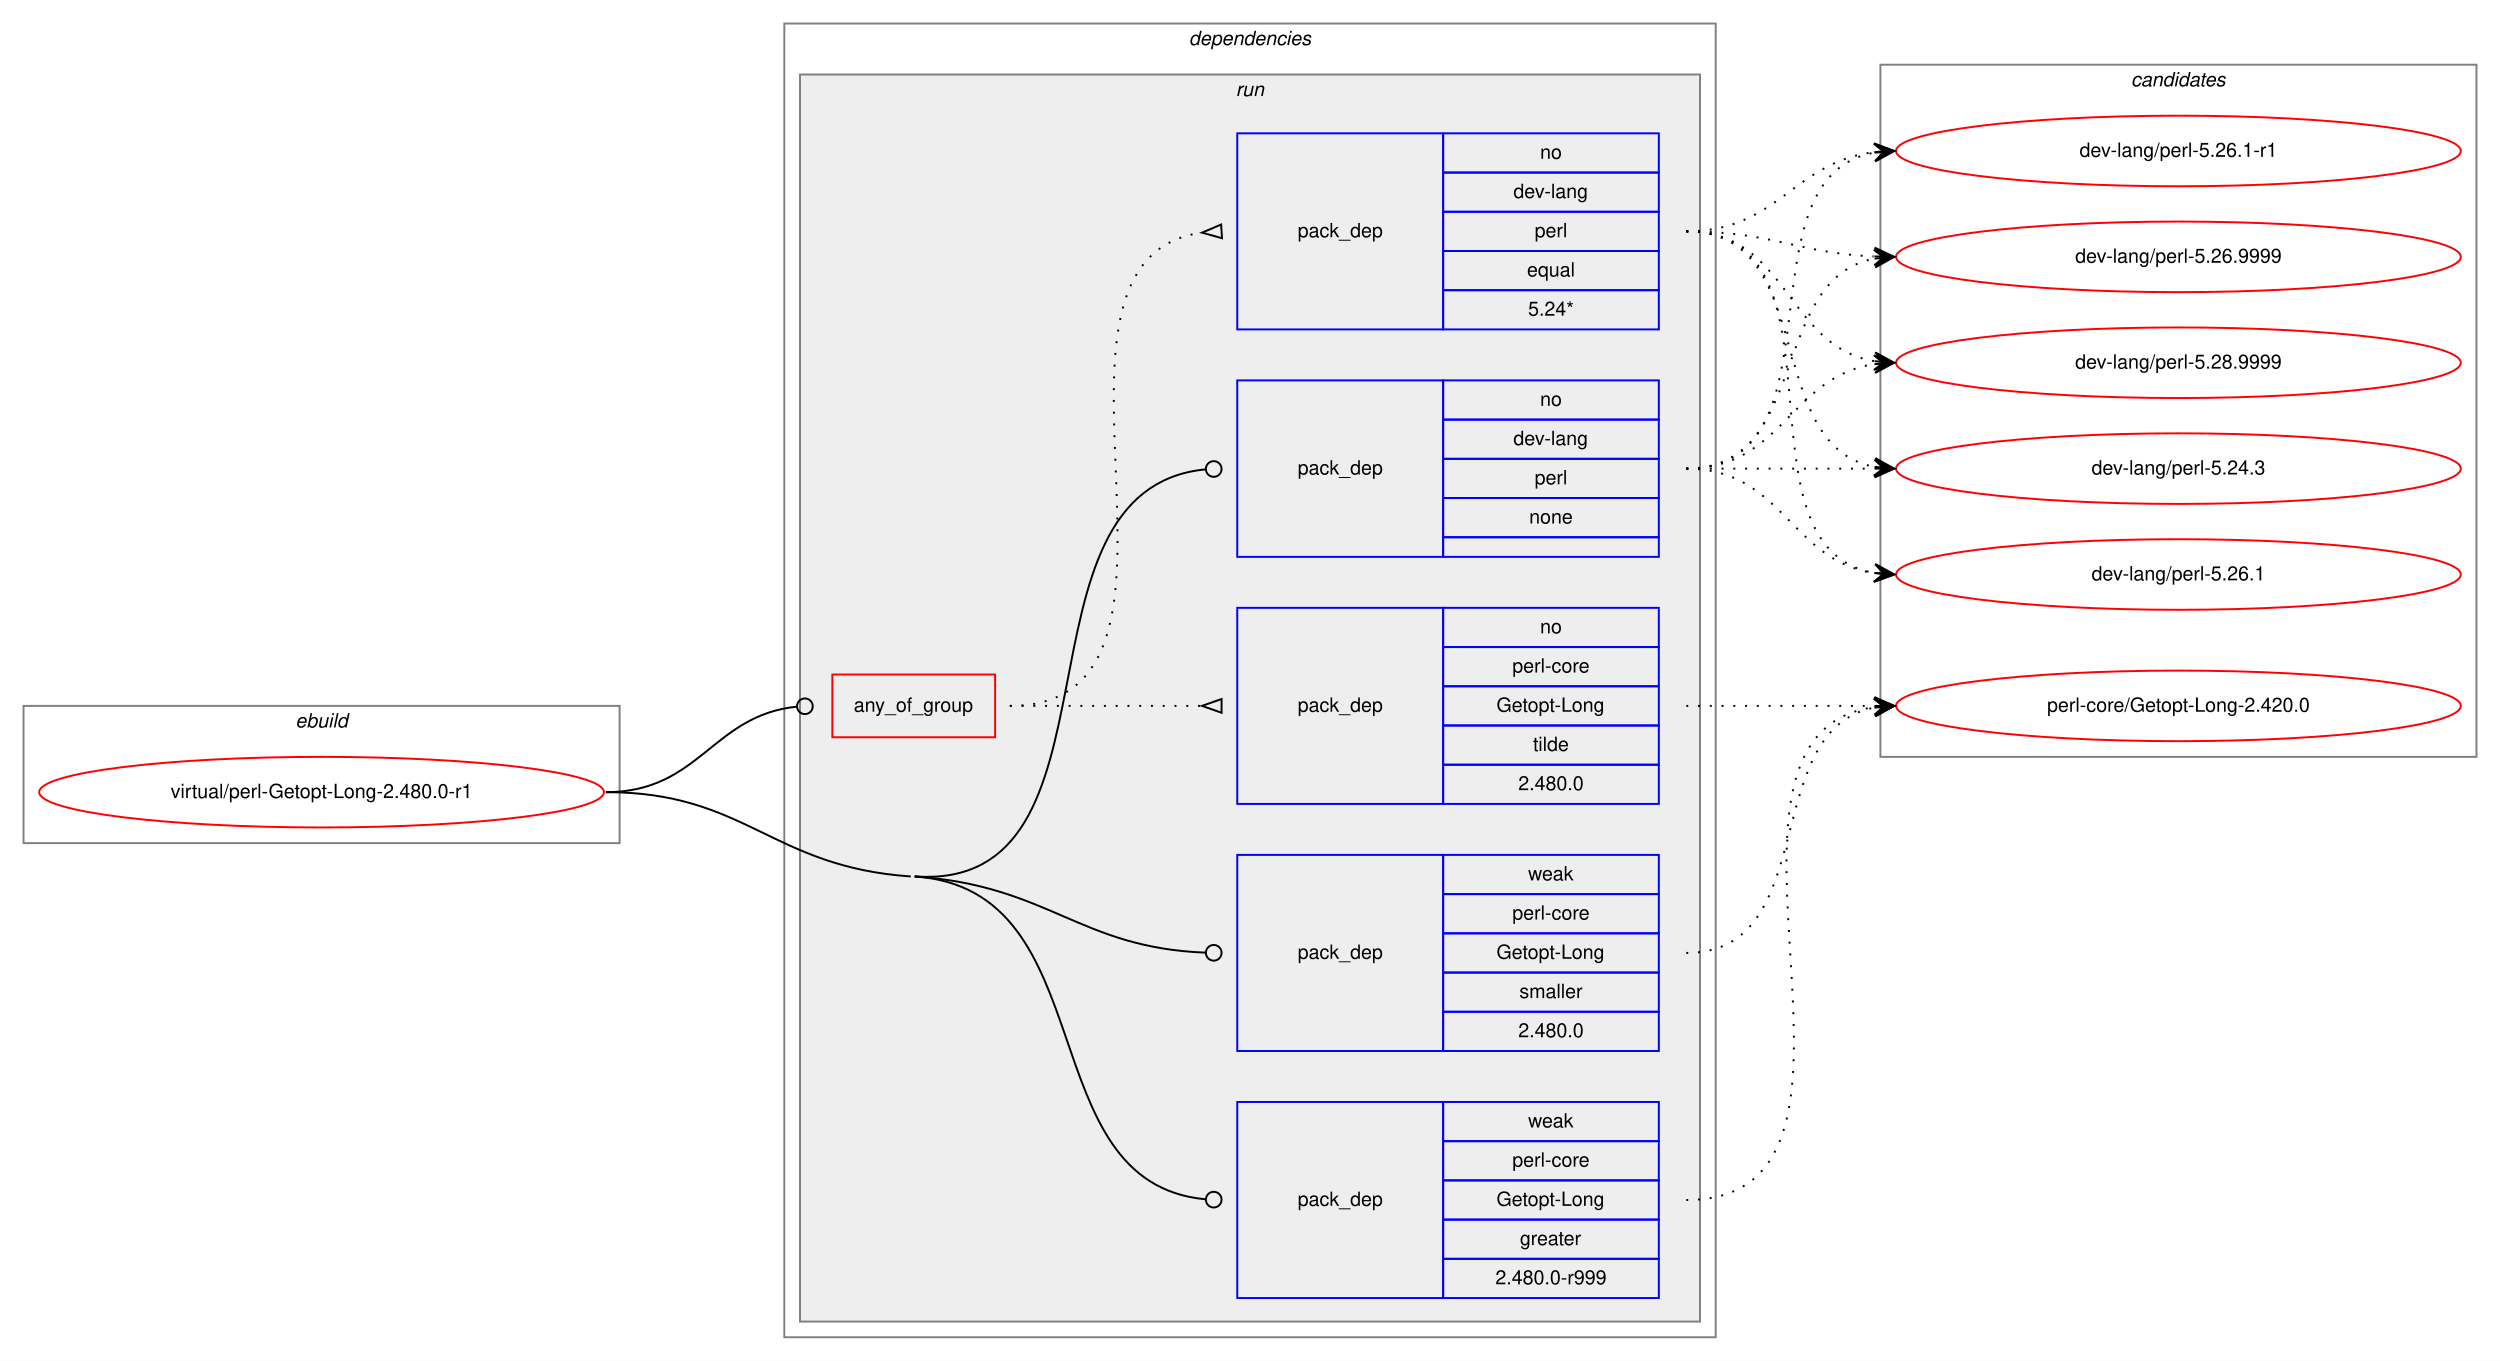
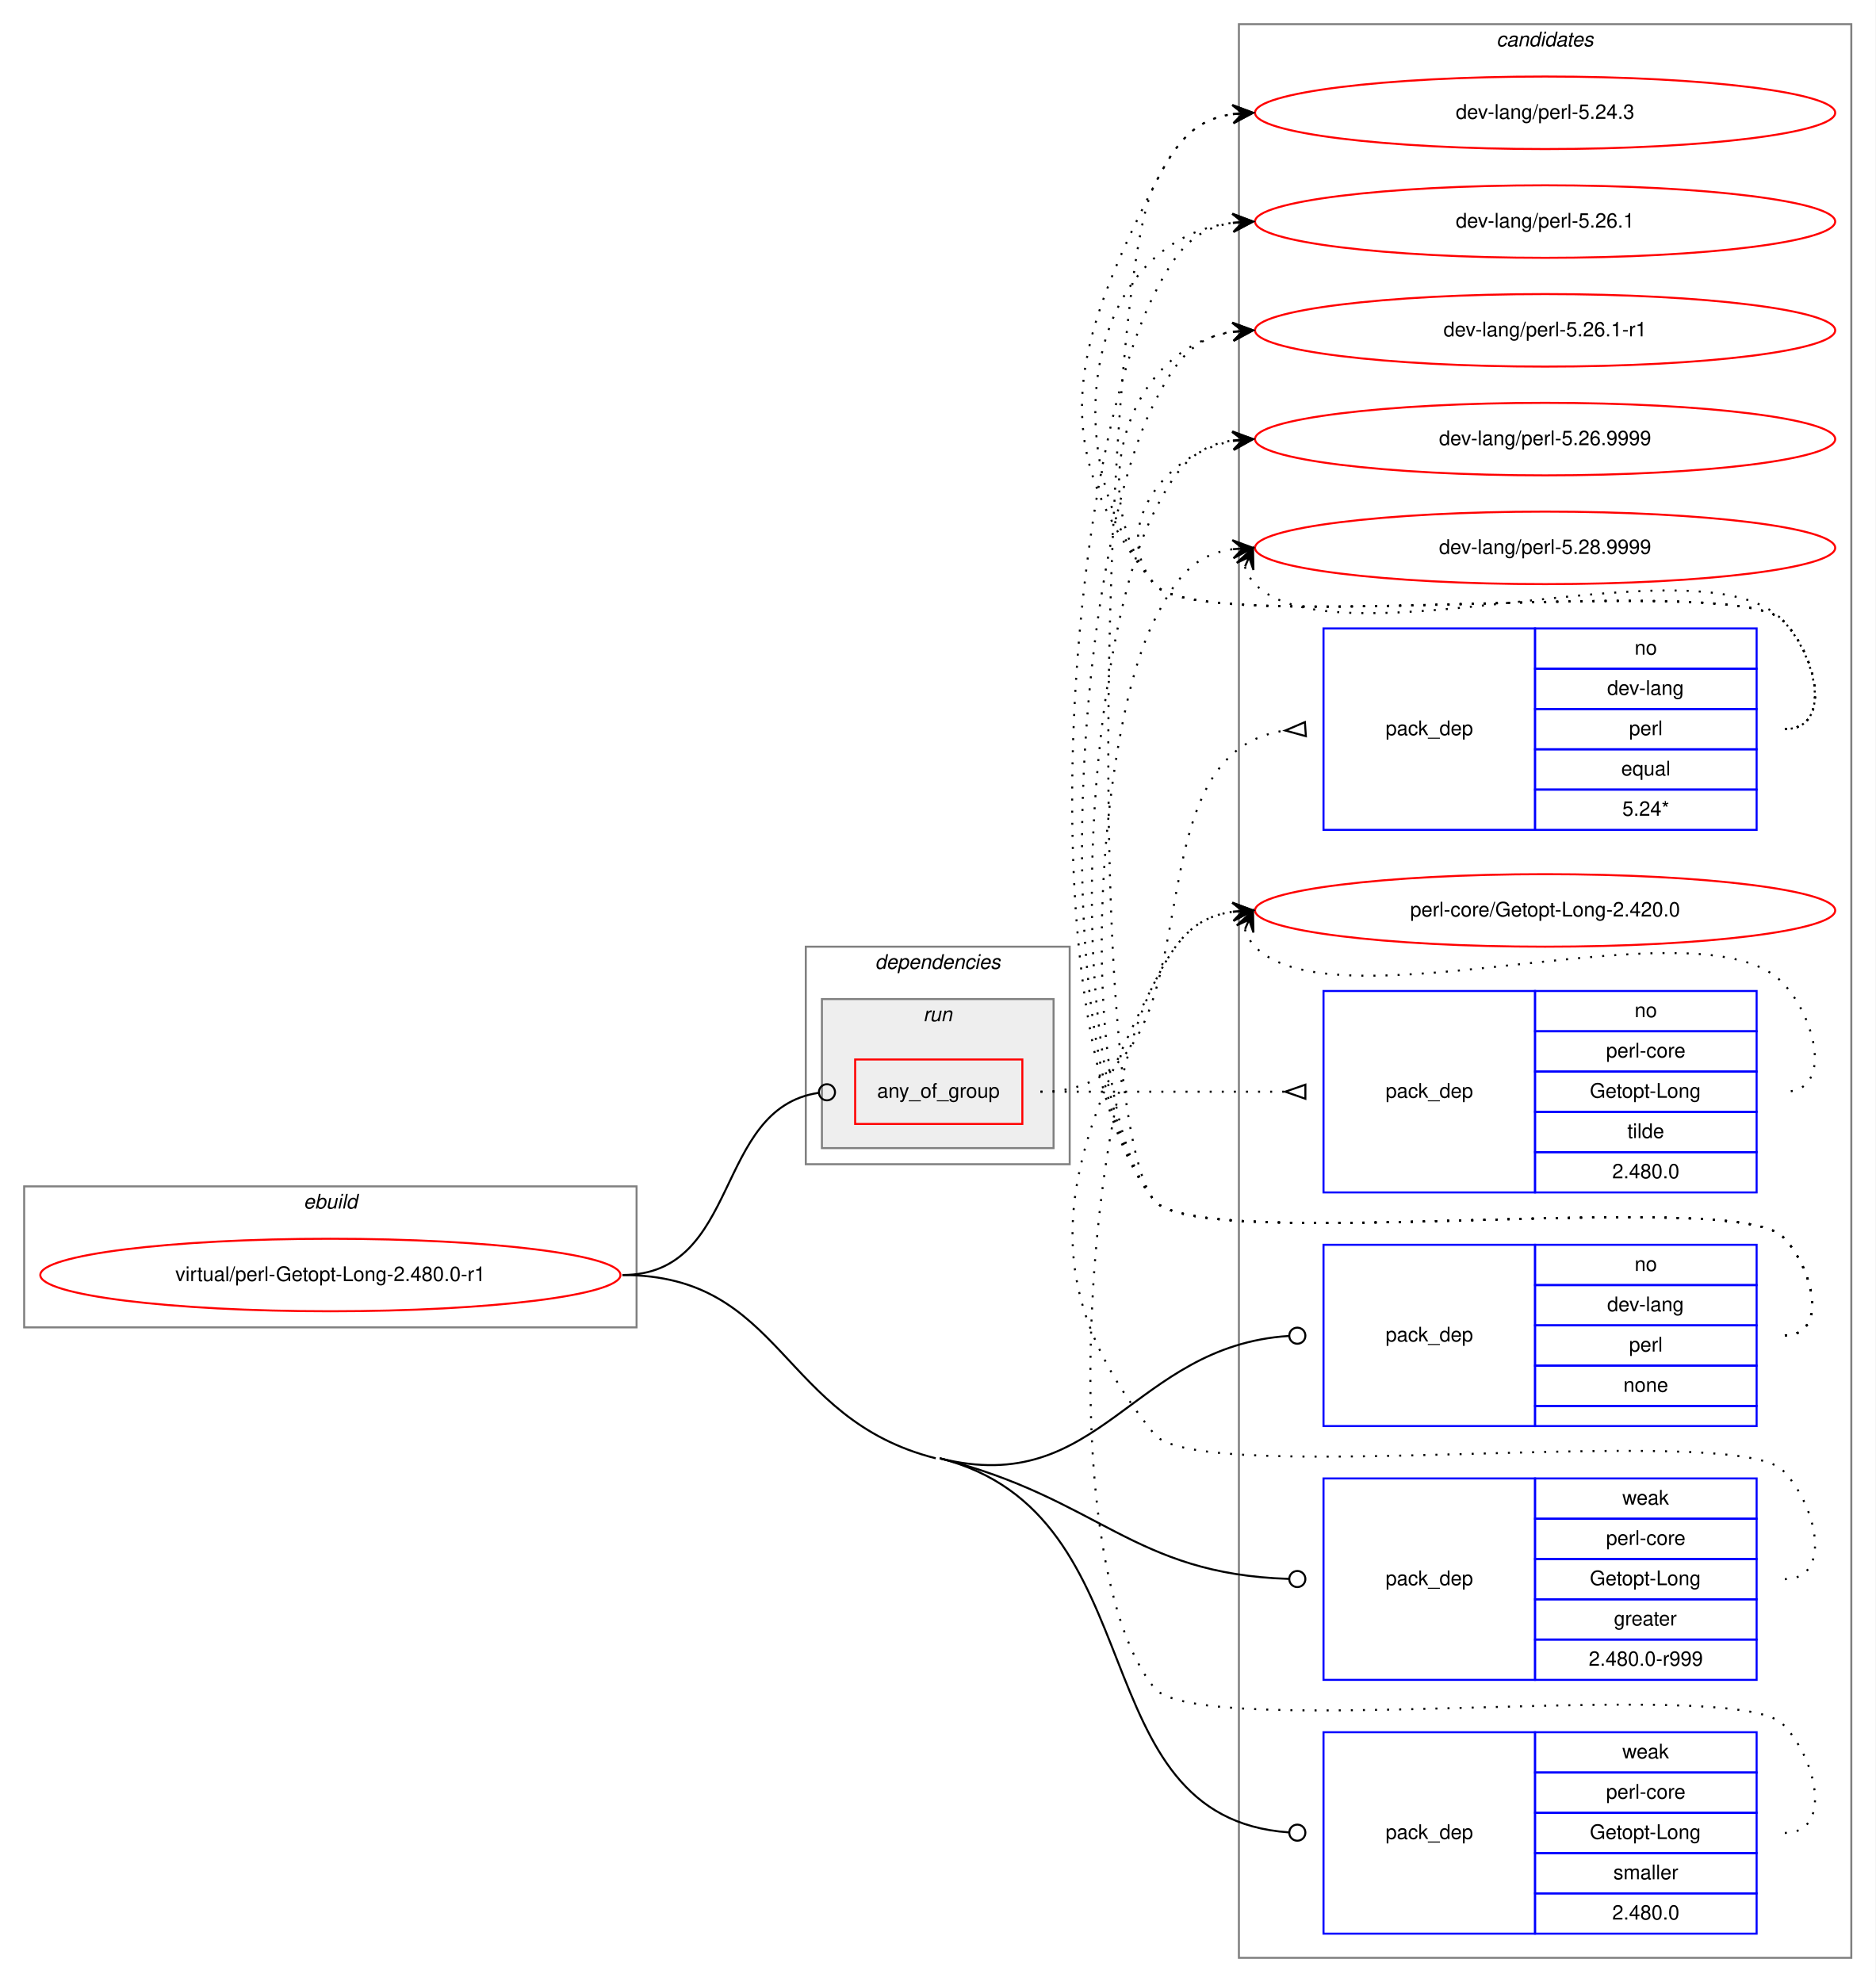
- <svg xmlns="http://www.w3.org/2000/svg" xmlns:xlink="http://www.w3.org/1999/xlink" width="1275pt" height="694pt" viewBox="0.00 0.00 1275.00 694.00">
-   <g id="graph0" class="graph" transform="scale(1 1) rotate(0) translate(4 690)">
-     <polygon fill="white" stroke="transparent" points="-4,4 -4,-690 1271,-690 1271,4 -4,4" />
+ <svg xmlns="http://www.w3.org/2000/svg" xmlns:xlink="http://www.w3.org/1999/xlink" width="931pt" height="984pt" viewBox="0.00 0.00 931.00 984.00">
+   <g id="graph0" class="graph" transform="scale(1 1) rotate(0) translate(4 980)">
+     <polygon fill="white" stroke="transparent" points="-4,4 -4,-980 927,-980 927,4 -4,4" />
+     <g id="clust12" class="cluster">
+       <polygon fill="none" stroke="gray" points="611,-8 611,-968 915,-968 915,-8 611,-8" />
+       <text text-anchor="start" x="738.82" y="-957" font-family="Helvetica,sans-Serif" font-style="italic" font-size="10.00">candidates</text>
+     </g>
    <g id="clust1" class="cluster">
-       <polygon fill="none" stroke="gray" points="8,-260 8,-330 312,-330 312,-260 8,-260" />
-       <text text-anchor="start" x="146.66" y="-319" font-family="Helvetica,sans-Serif" font-style="italic" font-size="10.00">ebuild</text>
+       <polygon fill="none" stroke="gray" points="8,-321 8,-391 312,-391 312,-321 8,-321" />
+       <text text-anchor="start" x="146.66" y="-380" font-family="Helvetica,sans-Serif" font-style="italic" font-size="10.00">ebuild</text>
    </g>
    <g id="clust2" class="cluster">
-       <polygon fill="none" stroke="gray" points="396,-8 396,-678 871,-678 871,-8 396,-8" />
-       <text text-anchor="start" x="602.36" y="-667" font-family="Helvetica,sans-Serif" font-style="italic" font-size="10.00">dependencies</text>
+       <polygon fill="none" stroke="gray" points="396,-402 396,-510 527,-510 527,-402 396,-402" />
+       <text text-anchor="start" x="430.36" y="-499" font-family="Helvetica,sans-Serif" font-style="italic" font-size="10.00">dependencies</text>
    </g>
    <g id="clust5" class="cluster">
-       <polygon fill="#eeeeee" stroke="gray" points="404,-16 404,-652 863,-652 863,-16 404,-16" />
-       <text text-anchor="start" x="626.27" y="-641" font-family="Helvetica,sans-Serif" font-style="italic" font-size="10.00">run</text>
-     </g>
-     <g id="clust12" class="cluster">
-       <polygon fill="none" stroke="gray" points="955,-304 955,-657 1259,-657 1259,-304 955,-304" />
-       <text text-anchor="start" x="1082.82" y="-646" font-family="Helvetica,sans-Serif" font-style="italic" font-size="10.00">candidates</text>
+       <polygon fill="#eeeeee" stroke="gray" points="404,-410 404,-484 519,-484 519,-410 404,-410" />
+       <text text-anchor="start" x="454.27" y="-473" font-family="Helvetica,sans-Serif" font-style="italic" font-size="10.00">run</text>
    </g>
    <g id="node1" class="node">
      <g id="a_node1">
        <a xlink:href="../virtual/perl-Getopt-Long-2.480.0-r1.svg" xlink:title="virtual/perl-Getopt-Long-2.480.0-r1">
-           <ellipse fill="none" stroke="red" cx="160" cy="-286" rx="144" ry="18" />
-           <text text-anchor="middle" x="160" y="-283" font-family="Helvetica,sans-Serif" font-size="10.00">virtual/perl-Getopt-Long-2.480.0-r1</text>
+           <ellipse fill="none" stroke="red" cx="160" cy="-347" rx="144" ry="18" />
+           <text text-anchor="middle" x="160" y="-344" font-family="Helvetica,sans-Serif" font-size="10.00">virtual/perl-Getopt-Long-2.480.0-r1</text>
        </a>
      </g>
    </g>
    <g id="node2" class="node">
-       <polygon fill="none" stroke="red" points="420.5,-314 420.5,-346 503.5,-346 503.5,-314 420.5,-314" />
-       <text text-anchor="start" x="431.42" y="-327" font-family="Helvetica,sans-Serif" font-size="10.00">any_of_group</text>
+       <polygon fill="none" stroke="red" points="420.5,-422 420.5,-454 503.5,-454 503.5,-422 420.5,-422" />
+       <text text-anchor="start" x="431.42" y="-435" font-family="Helvetica,sans-Serif" font-size="10.00">any_of_group</text>
    </g>
    <g id="edge3" class="edge">
-       <path fill="none" stroke="black" d="M305,-286C352.93,-286 359.11,-325.16 402.3,-329.59" />
-       <ellipse fill="none" stroke="black" cx="406.5" cy="-329.8" rx="4" ry="4" />
+       <path fill="none" stroke="black" d="M305,-347C364.02,-347 350.12,-429.67 402.3,-437.42" />
+       <ellipse fill="none" stroke="black" cx="406.51" cy="-437.72" rx="4" ry="4" />
    </g>
    <g id="node5" class="node">
-       <polygon fill="none" stroke="blue" points="627,-406 627,-496 732,-496 732,-406 627,-406" />
-       <text text-anchor="start" x="657.82" y="-448" font-family="Helvetica,sans-Serif" font-size="10.00">pack_dep</text>
-       <polygon fill="none" stroke="blue" points="732,-476 732,-496 842,-496 842,-476 732,-476" />
-       <text text-anchor="start" x="781.44" y="-483" font-family="Helvetica,sans-Serif" font-size="10.00">no</text>
-       <polygon fill="none" stroke="blue" points="732,-456 732,-476 842,-476 842,-456 732,-456" />
-       <text text-anchor="start" x="767.82" y="-463" font-family="Helvetica,sans-Serif" font-size="10.00">dev-lang</text>
-       <polygon fill="none" stroke="blue" points="732,-436 732,-456 842,-456 842,-436 732,-436" />
-       <text text-anchor="start" x="778.66" y="-443" font-family="Helvetica,sans-Serif" font-size="10.00">perl</text>
-       <polygon fill="none" stroke="blue" points="732,-416 732,-436 842,-436 842,-416 732,-416" />
-       <text text-anchor="start" x="775.88" y="-423" font-family="Helvetica,sans-Serif" font-size="10.00">none</text>
-       <polygon fill="none" stroke="blue" points="732,-406 732,-416 842,-416 842,-406 732,-406" />
+       <polygon fill="none" stroke="blue" points="653,-272 653,-362 758,-362 758,-272 653,-272" />
+       <text text-anchor="start" x="683.82" y="-314" font-family="Helvetica,sans-Serif" font-size="10.00">pack_dep</text>
+       <polygon fill="none" stroke="blue" points="758,-342 758,-362 868,-362 868,-342 758,-342" />
+       <text text-anchor="start" x="807.44" y="-349" font-family="Helvetica,sans-Serif" font-size="10.00">no</text>
+       <polygon fill="none" stroke="blue" points="758,-322 758,-342 868,-342 868,-322 758,-322" />
+       <text text-anchor="start" x="793.82" y="-329" font-family="Helvetica,sans-Serif" font-size="10.00">dev-lang</text>
+       <polygon fill="none" stroke="blue" points="758,-302 758,-322 868,-322 868,-302 758,-302" />
+       <text text-anchor="start" x="804.66" y="-309" font-family="Helvetica,sans-Serif" font-size="10.00">perl</text>
+       <polygon fill="none" stroke="blue" points="758,-282 758,-302 868,-302 868,-282 758,-282" />
+       <text text-anchor="start" x="801.88" y="-289" font-family="Helvetica,sans-Serif" font-size="10.00">none</text>
+       <polygon fill="none" stroke="blue" points="758,-272 758,-282 868,-282 868,-272 758,-272" />
    </g>
    <g id="edge4" class="edge">
-       <path fill="none" stroke="black" d="M462.5,-243C575.1,-235.28 506.84,-440.59 610.86,-450.62" />
-       <ellipse fill="none" stroke="black" cx="615" cy="-450.81" rx="4" ry="4" />
+       <path fill="none" stroke="black" d="M462.5,-256C542.27,-235.85 557.9,-311.68 635.75,-316.74" />
+       <ellipse fill="none" stroke="black" cx="640" cy="-316.87" rx="4" ry="4" />
    </g>
    <g id="node6" class="node">
-       <polygon fill="none" stroke="blue" points="627,-28 627,-128 732,-128 732,-28 627,-28" />
-       <text text-anchor="start" x="657.82" y="-75" font-family="Helvetica,sans-Serif" font-size="10.00">pack_dep</text>
-       <polygon fill="none" stroke="blue" points="732,-108 732,-128 842,-128 842,-108 732,-108" />
-       <text text-anchor="start" x="775.33" y="-115" font-family="Helvetica,sans-Serif" font-size="10.00">weak</text>
-       <polygon fill="none" stroke="blue" points="732,-88 732,-108 842,-108 842,-88 732,-88" />
-       <text text-anchor="start" x="767.27" y="-95" font-family="Helvetica,sans-Serif" font-size="10.00">perl-core</text>
-       <polygon fill="none" stroke="blue" points="732,-68 732,-88 842,-88 842,-68 732,-68" />
-       <text text-anchor="start" x="759.2" y="-75" font-family="Helvetica,sans-Serif" font-size="10.00">Getopt-Long</text>
-       <polygon fill="none" stroke="blue" points="732,-48 732,-68 842,-68 842,-48 732,-48" />
-       <text text-anchor="start" x="771.16" y="-55" font-family="Helvetica,sans-Serif" font-size="10.00">greater</text>
-       <polygon fill="none" stroke="blue" points="732,-28 732,-48 842,-48 842,-28 732,-28" />
-       <text text-anchor="start" x="758.65" y="-35" font-family="Helvetica,sans-Serif" font-size="10.00">2.480.0-r999</text>
+       <polygon fill="none" stroke="blue" points="653,-146 653,-246 758,-246 758,-146 653,-146" />
+       <text text-anchor="start" x="683.82" y="-193" font-family="Helvetica,sans-Serif" font-size="10.00">pack_dep</text>
+       <polygon fill="none" stroke="blue" points="758,-226 758,-246 868,-246 868,-226 758,-226" />
+       <text text-anchor="start" x="801.33" y="-233" font-family="Helvetica,sans-Serif" font-size="10.00">weak</text>
+       <polygon fill="none" stroke="blue" points="758,-206 758,-226 868,-226 868,-206 758,-206" />
+       <text text-anchor="start" x="793.27" y="-213" font-family="Helvetica,sans-Serif" font-size="10.00">perl-core</text>
+       <polygon fill="none" stroke="blue" points="758,-186 758,-206 868,-206 868,-186 758,-186" />
+       <text text-anchor="start" x="785.2" y="-193" font-family="Helvetica,sans-Serif" font-size="10.00">Getopt-Long</text>
+       <polygon fill="none" stroke="blue" points="758,-166 758,-186 868,-186 868,-166 758,-166" />
+       <text text-anchor="start" x="797.16" y="-173" font-family="Helvetica,sans-Serif" font-size="10.00">greater</text>
+       <polygon fill="none" stroke="blue" points="758,-146 758,-166 868,-166 868,-146 758,-146" />
+       <text text-anchor="start" x="784.65" y="-153" font-family="Helvetica,sans-Serif" font-size="10.00">2.480.0-r999</text>
    </g>
    <g id="edge5" class="edge">
-       <path fill="none" stroke="black" d="M462.5,-243C560.48,-236.29 520.38,-86.83 610.76,-78.37" />
-       <ellipse fill="none" stroke="black" cx="615" cy="-78.18" rx="4" ry="4" />
-       <path fill="none" stroke="black" d="M305,-286C376.7,-286 388.96,-247.9 460.5,-243" />
+       <path fill="none" stroke="black" d="M462.5,-256C542.14,-235.88 558.02,-198.58 635.77,-196.13" />
+       <ellipse fill="none" stroke="black" cx="640" cy="-196.06" rx="4" ry="4" />
    </g>
    <g id="node7" class="node">
-       <polygon fill="none" stroke="blue" points="627,-154 627,-254 732,-254 732,-154 627,-154" />
-       <text text-anchor="start" x="657.82" y="-201" font-family="Helvetica,sans-Serif" font-size="10.00">pack_dep</text>
-       <polygon fill="none" stroke="blue" points="732,-234 732,-254 842,-254 842,-234 732,-234" />
-       <text text-anchor="start" x="775.33" y="-241" font-family="Helvetica,sans-Serif" font-size="10.00">weak</text>
-       <polygon fill="none" stroke="blue" points="732,-214 732,-234 842,-234 842,-214 732,-214" />
-       <text text-anchor="start" x="767.27" y="-221" font-family="Helvetica,sans-Serif" font-size="10.00">perl-core</text>
-       <polygon fill="none" stroke="blue" points="732,-194 732,-214 842,-214 842,-194 732,-194" />
-       <text text-anchor="start" x="759.2" y="-201" font-family="Helvetica,sans-Serif" font-size="10.00">Getopt-Long</text>
-       <polygon fill="none" stroke="blue" points="732,-174 732,-194 842,-194 842,-174 732,-174" />
-       <text text-anchor="start" x="770.89" y="-181" font-family="Helvetica,sans-Serif" font-size="10.00">smaller</text>
-       <polygon fill="none" stroke="blue" points="732,-154 732,-174 842,-174 842,-154 732,-154" />
-       <text text-anchor="start" x="770.32" y="-161" font-family="Helvetica,sans-Serif" font-size="10.00">2.480.0</text>
+       <polygon fill="none" stroke="blue" points="653,-20 653,-120 758,-120 758,-20 653,-20" />
+       <text text-anchor="start" x="683.82" y="-67" font-family="Helvetica,sans-Serif" font-size="10.00">pack_dep</text>
+       <polygon fill="none" stroke="blue" points="758,-100 758,-120 868,-120 868,-100 758,-100" />
+       <text text-anchor="start" x="801.33" y="-107" font-family="Helvetica,sans-Serif" font-size="10.00">weak</text>
+       <polygon fill="none" stroke="blue" points="758,-80 758,-100 868,-100 868,-80 758,-80" />
+       <text text-anchor="start" x="793.27" y="-87" font-family="Helvetica,sans-Serif" font-size="10.00">perl-core</text>
+       <polygon fill="none" stroke="blue" points="758,-60 758,-80 868,-80 868,-60 758,-60" />
+       <text text-anchor="start" x="785.2" y="-67" font-family="Helvetica,sans-Serif" font-size="10.00">Getopt-Long</text>
+       <polygon fill="none" stroke="blue" points="758,-40 758,-60 868,-60 868,-40 758,-40" />
+       <text text-anchor="start" x="796.89" y="-47" font-family="Helvetica,sans-Serif" font-size="10.00">smaller</text>
+       <polygon fill="none" stroke="blue" points="758,-20 758,-40 868,-40 868,-20 758,-20" />
+       <text text-anchor="start" x="796.32" y="-27" font-family="Helvetica,sans-Serif" font-size="10.00">2.480.0</text>
    </g>
    <g id="edge6" class="edge">
-       <path fill="none" stroke="black" d="M462.5,-243C531.22,-238.29 546.19,-206.62 610.86,-204.15" />
-       <ellipse fill="none" stroke="black" cx="615" cy="-204.07" rx="4" ry="4" />
+       <path fill="none" stroke="black" d="M462.5,-256C571.75,-228.4 530.65,-77.62 635.82,-70.28" />
+       <ellipse fill="none" stroke="black" cx="640" cy="-70.14" rx="4" ry="4" />
+       <path fill="none" stroke="black" d="M305,-347C385.08,-347 382.86,-275.61 460.5,-256" />
    </g>
    <g id="node3" class="node">
-       <polygon fill="none" stroke="blue" points="627,-522 627,-622 732,-622 732,-522 627,-522" />
-       <text text-anchor="start" x="657.82" y="-569" font-family="Helvetica,sans-Serif" font-size="10.00">pack_dep</text>
-       <polygon fill="none" stroke="blue" points="732,-602 732,-622 842,-622 842,-602 732,-602" />
-       <text text-anchor="start" x="781.44" y="-609" font-family="Helvetica,sans-Serif" font-size="10.00">no</text>
-       <polygon fill="none" stroke="blue" points="732,-582 732,-602 842,-602 842,-582 732,-582" />
-       <text text-anchor="start" x="767.82" y="-589" font-family="Helvetica,sans-Serif" font-size="10.00">dev-lang</text>
-       <polygon fill="none" stroke="blue" points="732,-562 732,-582 842,-582 842,-562 732,-562" />
-       <text text-anchor="start" x="778.66" y="-569" font-family="Helvetica,sans-Serif" font-size="10.00">perl</text>
-       <polygon fill="none" stroke="blue" points="732,-542 732,-562 842,-562 842,-542 732,-542" />
-       <text text-anchor="start" x="774.77" y="-549" font-family="Helvetica,sans-Serif" font-size="10.00">equal</text>
-       <polygon fill="none" stroke="blue" points="732,-522 732,-542 842,-542 842,-522 732,-522" />
-       <text text-anchor="start" x="775.32" y="-529" font-family="Helvetica,sans-Serif" font-size="10.00">5.24*</text>
+       <polygon fill="none" stroke="blue" points="653,-568 653,-668 758,-668 758,-568 653,-568" />
+       <text text-anchor="start" x="683.82" y="-615" font-family="Helvetica,sans-Serif" font-size="10.00">pack_dep</text>
+       <polygon fill="none" stroke="blue" points="758,-648 758,-668 868,-668 868,-648 758,-648" />
+       <text text-anchor="start" x="807.44" y="-655" font-family="Helvetica,sans-Serif" font-size="10.00">no</text>
+       <polygon fill="none" stroke="blue" points="758,-628 758,-648 868,-648 868,-628 758,-628" />
+       <text text-anchor="start" x="793.82" y="-635" font-family="Helvetica,sans-Serif" font-size="10.00">dev-lang</text>
+       <polygon fill="none" stroke="blue" points="758,-608 758,-628 868,-628 868,-608 758,-608" />
+       <text text-anchor="start" x="804.66" y="-615" font-family="Helvetica,sans-Serif" font-size="10.00">perl</text>
+       <polygon fill="none" stroke="blue" points="758,-588 758,-608 868,-608 868,-588 758,-588" />
+       <text text-anchor="start" x="800.77" y="-595" font-family="Helvetica,sans-Serif" font-size="10.00">equal</text>
+       <polygon fill="none" stroke="blue" points="758,-568 758,-588 868,-588 868,-568 758,-568" />
+       <text text-anchor="start" x="801.32" y="-575" font-family="Helvetica,sans-Serif" font-size="10.00">5.24*</text>
    </g>
    <g id="edge1" class="edge">
-       <path fill="none" stroke="black" stroke-dasharray="1,5" d="M511,-330C625.21,-330 508.72,-557.57 608.96,-571.35" />
-       <polygon fill="none" stroke="black" points="618.77,-575.49 609.02,-571.35 619.23,-568.51 618.77,-575.49" />
+       <path fill="none" stroke="black" stroke-dasharray="1,5" d="M512.5,-438C607.99,-438 549.53,-605.23 633.89,-617.31" />
+       <polygon fill="none" stroke="black" points="643.76,-621.49 634.02,-617.32 644.24,-614.51 643.76,-621.49" />
    </g>
    <g id="node4" class="node">
-       <polygon fill="none" stroke="blue" points="627,-280 627,-380 732,-380 732,-280 627,-280" />
-       <text text-anchor="start" x="657.82" y="-327" font-family="Helvetica,sans-Serif" font-size="10.00">pack_dep</text>
-       <polygon fill="none" stroke="blue" points="732,-360 732,-380 842,-380 842,-360 732,-360" />
-       <text text-anchor="start" x="781.44" y="-367" font-family="Helvetica,sans-Serif" font-size="10.00">no</text>
-       <polygon fill="none" stroke="blue" points="732,-340 732,-360 842,-360 842,-340 732,-340" />
-       <text text-anchor="start" x="767.27" y="-347" font-family="Helvetica,sans-Serif" font-size="10.00">perl-core</text>
-       <polygon fill="none" stroke="blue" points="732,-320 732,-340 842,-340 842,-320 732,-320" />
-       <text text-anchor="start" x="759.2" y="-327" font-family="Helvetica,sans-Serif" font-size="10.00">Getopt-Long</text>
-       <polygon fill="none" stroke="blue" points="732,-300 732,-320 842,-320 842,-300 732,-300" />
-       <text text-anchor="start" x="777.83" y="-307" font-family="Helvetica,sans-Serif" font-size="10.00">tilde</text>
-       <polygon fill="none" stroke="blue" points="732,-280 732,-300 842,-300 842,-280 732,-280" />
-       <text text-anchor="start" x="770.32" y="-287" font-family="Helvetica,sans-Serif" font-size="10.00">2.480.0</text>
+       <polygon fill="none" stroke="blue" points="653,-388 653,-488 758,-488 758,-388 653,-388" />
+       <text text-anchor="start" x="683.82" y="-435" font-family="Helvetica,sans-Serif" font-size="10.00">pack_dep</text>
+       <polygon fill="none" stroke="blue" points="758,-468 758,-488 868,-488 868,-468 758,-468" />
+       <text text-anchor="start" x="807.44" y="-475" font-family="Helvetica,sans-Serif" font-size="10.00">no</text>
+       <polygon fill="none" stroke="blue" points="758,-448 758,-468 868,-468 868,-448 758,-448" />
+       <text text-anchor="start" x="793.27" y="-455" font-family="Helvetica,sans-Serif" font-size="10.00">perl-core</text>
+       <polygon fill="none" stroke="blue" points="758,-428 758,-448 868,-448 868,-428 758,-428" />
+       <text text-anchor="start" x="785.2" y="-435" font-family="Helvetica,sans-Serif" font-size="10.00">Getopt-Long</text>
+       <polygon fill="none" stroke="blue" points="758,-408 758,-428 868,-428 868,-408 758,-408" />
+       <text text-anchor="start" x="803.83" y="-415" font-family="Helvetica,sans-Serif" font-size="10.00">tilde</text>
+       <polygon fill="none" stroke="blue" points="758,-388 758,-408 868,-408 868,-388 758,-388" />
+       <text text-anchor="start" x="796.32" y="-395" font-family="Helvetica,sans-Serif" font-size="10.00">2.480.0</text>
    </g>
    <g id="edge2" class="edge">
-       <path fill="none" stroke="black" stroke-dasharray="1,5" d="M511,-330C555.44,-330 569.02,-330 608.88,-330" />
-       <polygon fill="none" stroke="black" points="619,-333.5 609,-330 619,-326.5 619,-333.5" />
+       <path fill="none" stroke="black" stroke-dasharray="1,5" d="M512.5,-438C567.41,-438 583.63,-438 633.85,-438" />
+       <polygon fill="none" stroke="black" points="644,-441.5 634,-438 644,-434.5 644,-441.5" />
    </g>
    <g id="node8" class="node">
      <g id="a_node8">
        <a xlink:href="../dev-lang/perl-5.24.3.svg" xlink:title="dev-lang/perl-5.24.3">
-           <ellipse fill="none" stroke="red" cx="1107" cy="-451" rx="144" ry="18" />
-           <text text-anchor="middle" x="1107" y="-448" font-family="Helvetica,sans-Serif" font-size="10.00">dev-lang/perl-5.24.3</text>
+           <ellipse fill="none" stroke="red" cx="763" cy="-924" rx="144" ry="18" />
+           <text text-anchor="middle" x="763" y="-921" font-family="Helvetica,sans-Serif" font-size="10.00">dev-lang/perl-5.24.3</text>
        </a>
      </g>
    </g>
    <g id="edge7" class="edge">
-       <path fill="none" stroke="black" stroke-dasharray="1,5" d="M856,-572C923.86,-572 893.98,-462.98 951.92,-451.9" />
-       <polygon fill="black" stroke="black" points="962,-451 952.44,-456.38 957.02,-451.45 952.04,-451.89 952.04,-451.89 952.04,-451.89 957.02,-451.45 951.64,-447.41 962,-451 962,-451" />
+       <path fill="none" stroke="black" stroke-dasharray="1,5" d="M882,-618C906,-618 897.85,-654.9 881,-672 856.63,-696.73 590.83,-663 569,-690 513.68,-758.43 529.26,-809.49 569,-888 579.54,-908.81 588.26,-920.52 607.83,-923.33" />
+       <polygon fill="black" stroke="black" points="618,-924 607.73,-927.84 613.01,-923.67 608.02,-923.34 608.02,-923.34 608.02,-923.34 613.01,-923.67 608.32,-918.85 618,-924 618,-924" />
    </g>
    <g id="node9" class="node">
      <g id="a_node9">
        <a xlink:href="../dev-lang/perl-5.26.1.svg" xlink:title="dev-lang/perl-5.26.1">
-           <ellipse fill="none" stroke="red" cx="1107" cy="-397" rx="144" ry="18" />
-           <text text-anchor="middle" x="1107" y="-394" font-family="Helvetica,sans-Serif" font-size="10.00">dev-lang/perl-5.26.1</text>
+           <ellipse fill="none" stroke="red" cx="763" cy="-870" rx="144" ry="18" />
+           <text text-anchor="middle" x="763" y="-867" font-family="Helvetica,sans-Serif" font-size="10.00">dev-lang/perl-5.26.1</text>
        </a>
      </g>
    </g>
    <g id="edge8" class="edge">
-       <path fill="none" stroke="black" stroke-dasharray="1,5" d="M856,-572C943.2,-572 877.01,-411.06 951.63,-397.86" />
-       <polygon fill="black" stroke="black" points="962,-397 952.41,-402.31 957.02,-397.41 952.03,-397.83 952.03,-397.83 952.03,-397.83 957.02,-397.41 951.66,-393.34 962,-397 962,-397" />
+       <path fill="none" stroke="black" stroke-dasharray="1,5" d="M882,-618C906,-618 897.85,-654.9 881,-672 856.63,-696.73 590.83,-663 569,-690 519.12,-751.71 533.65,-860.17 607.67,-869.37" />
+       <polygon fill="black" stroke="black" points="618,-870 607.75,-873.89 613.01,-869.7 608.02,-869.39 608.02,-869.39 608.02,-869.39 613.01,-869.7 608.29,-864.9 618,-870 618,-870" />
    </g>
    <g id="node10" class="node">
      <g id="a_node10">
        <a xlink:href="../dev-lang/perl-5.26.1-r1.svg" xlink:title="dev-lang/perl-5.26.1-r1">
-           <ellipse fill="none" stroke="red" cx="1107" cy="-613" rx="144" ry="18" />
-           <text text-anchor="middle" x="1107" y="-610" font-family="Helvetica,sans-Serif" font-size="10.00">dev-lang/perl-5.26.1-r1</text>
+           <ellipse fill="none" stroke="red" cx="763" cy="-816" rx="144" ry="18" />
+           <text text-anchor="middle" x="763" y="-813" font-family="Helvetica,sans-Serif" font-size="10.00">dev-lang/perl-5.26.1-r1</text>
        </a>
      </g>
    </g>
    <g id="edge9" class="edge">
-       <path fill="none" stroke="black" stroke-dasharray="1,5" d="M856,-572C902.96,-572 910.56,-607.44 951.99,-612.42" />
-       <polygon fill="black" stroke="black" points="962,-613 951.76,-616.91 957.01,-612.71 952.02,-612.42 952.02,-612.42 952.02,-612.42 957.01,-612.71 952.28,-607.93 962,-613 962,-613" />
+       <path fill="none" stroke="black" stroke-dasharray="1,5" d="M882,-618C906,-618 897.85,-654.9 881,-672 856.63,-696.73 590.83,-663 569,-690 533.44,-733.99 555.01,-806.82 607.79,-815.21" />
+       <polygon fill="black" stroke="black" points="618,-816 607.68,-819.71 613.02,-815.61 608.03,-815.22 608.03,-815.22 608.03,-815.22 613.02,-815.61 608.38,-810.74 618,-816 618,-816" />
    </g>
    <g id="node11" class="node">
      <g id="a_node11">
        <a xlink:href="../dev-lang/perl-5.26.9999.svg" xlink:title="dev-lang/perl-5.26.9999">
-           <ellipse fill="none" stroke="red" cx="1107" cy="-559" rx="144" ry="18" />
-           <text text-anchor="middle" x="1107" y="-556" font-family="Helvetica,sans-Serif" font-size="10.00">dev-lang/perl-5.26.9999</text>
+           <ellipse fill="none" stroke="red" cx="763" cy="-762" rx="144" ry="18" />
+           <text text-anchor="middle" x="763" y="-759" font-family="Helvetica,sans-Serif" font-size="10.00">dev-lang/perl-5.26.9999</text>
        </a>
      </g>
    </g>
    <g id="edge10" class="edge">
-       <path fill="none" stroke="black" stroke-dasharray="1,5" d="M856,-572C899.76,-572 912.58,-560.95 951.51,-559.23" />
-       <polygon fill="black" stroke="black" points="962,-559 952.1,-563.71 957,-559.11 952,-559.22 952,-559.22 952,-559.22 957,-559.11 951.91,-554.72 962,-559 962,-559" />
+       <path fill="none" stroke="black" stroke-dasharray="1,5" d="M882,-618C906,-618 897.85,-654.9 881,-672 856.63,-696.73 590.83,-663 569,-690 546.85,-717.4 573.55,-754.57 607.71,-761.02" />
+       <polygon fill="black" stroke="black" points="618,-762 607.62,-765.54 613.02,-761.53 608.04,-761.06 608.04,-761.06 608.04,-761.06 613.02,-761.53 608.47,-756.58 618,-762 618,-762" />
    </g>
    <g id="node12" class="node">
      <g id="a_node12">
        <a xlink:href="../dev-lang/perl-5.28.9999.svg" xlink:title="dev-lang/perl-5.28.9999">
-           <ellipse fill="none" stroke="red" cx="1107" cy="-505" rx="144" ry="18" />
-           <text text-anchor="middle" x="1107" y="-502" font-family="Helvetica,sans-Serif" font-size="10.00">dev-lang/perl-5.28.9999</text>
+           <ellipse fill="none" stroke="red" cx="763" cy="-708" rx="144" ry="18" />
+           <text text-anchor="middle" x="763" y="-705" font-family="Helvetica,sans-Serif" font-size="10.00">dev-lang/perl-5.28.9999</text>
        </a>
      </g>
    </g>
    <g id="edge11" class="edge">
-       <path fill="none" stroke="black" stroke-dasharray="1,5" d="M856,-572C908.14,-572 906.72,-513.36 951.95,-505.8" />
-       <polygon fill="black" stroke="black" points="962,-505 952.39,-510.28 957.02,-505.4 952.03,-505.79 952.03,-505.79 952.03,-505.79 957.02,-505.4 951.67,-501.31 962,-505 962,-505" />
+       <path fill="none" stroke="black" stroke-dasharray="1,5" d="M613.98,-698.58C614.95,-695.46 616.8,-692.23 619,-690 660,-648.46 840.78,-714.29 881,-672 897.54,-654.61 906,-618 882,-618" />
+       <polygon fill="black" stroke="black" points="618,-708 609.94,-700.57 616.04,-703.4 614.07,-698.8 614.07,-698.8 614.07,-698.8 616.04,-703.4 618.21,-697.04 618,-708 618,-708" />
    </g>
    <g id="node13" class="node">
      <g id="a_node13">
        <a xlink:href="../perl-core/Getopt-Long-2.420.0.svg" xlink:title="perl-core/Getopt-Long-2.420.0">
-           <ellipse fill="none" stroke="red" cx="1107" cy="-330" rx="144" ry="18" />
-           <text text-anchor="middle" x="1107" y="-327" font-family="Helvetica,sans-Serif" font-size="10.00">perl-core/Getopt-Long-2.420.0</text>
+           <ellipse fill="none" stroke="red" cx="763" cy="-528" rx="144" ry="18" />
+           <text text-anchor="middle" x="763" y="-525" font-family="Helvetica,sans-Serif" font-size="10.00">perl-core/Getopt-Long-2.420.0</text>
        </a>
      </g>
    </g>
    <g id="edge12" class="edge">
-       <path fill="none" stroke="black" stroke-dasharray="1,5" d="M856,-330C899.43,-330 912.83,-330 951.57,-330" />
-       <polygon fill="black" stroke="black" points="962,-330 952,-334.5 957,-330 952,-330 952,-330 952,-330 957,-330 952,-325.5 962,-330 962,-330" />
+       <path fill="none" stroke="black" stroke-dasharray="1,5" d="M613.98,-518.58C614.95,-515.46 616.8,-512.23 619,-510 660,-468.46 840.78,-534.29 881,-492 897.54,-474.61 906,-438 882,-438" />
+       <polygon fill="black" stroke="black" points="618,-528 609.94,-520.57 616.04,-523.4 614.07,-518.8 614.07,-518.8 614.07,-518.8 616.04,-523.4 618.21,-517.04 618,-528 618,-528" />
    </g>
    <g id="edge13" class="edge">
-       <path fill="none" stroke="black" stroke-dasharray="1,5" d="M856,-451C899.43,-451 912.83,-451 951.57,-451" />
-       <polygon fill="black" stroke="black" points="962,-451 952,-455.5 957,-451 952,-451 952,-451 952,-451 957,-451 952,-446.5 962,-451 962,-451" />
+       <path fill="none" stroke="black" stroke-dasharray="1,5" d="M882,-317C903.78,-317 896.3,-350.5 881,-366 856.61,-390.71 590.83,-357 569,-384 533.79,-427.55 543.71,-838.04 569,-888 579.54,-908.81 588.26,-920.52 607.83,-923.33" />
+       <polygon fill="black" stroke="black" points="618,-924 607.73,-927.84 613.01,-923.67 608.02,-923.34 608.02,-923.34 608.02,-923.34 613.01,-923.67 608.32,-918.85 618,-924 618,-924" />
    </g>
    <g id="edge14" class="edge">
-       <path fill="none" stroke="black" stroke-dasharray="1,5" d="M856,-451C905.26,-451 908.85,-404.13 951.86,-397.72" />
-       <polygon fill="black" stroke="black" points="962,-397 952.35,-402.2 957.01,-397.36 952.03,-397.71 952.03,-397.71 952.03,-397.71 957.01,-397.36 951.71,-393.22 962,-397 962,-397" />
+       <path fill="none" stroke="black" stroke-dasharray="1,5" d="M882,-317C903.78,-317 896.3,-350.5 881,-366 856.61,-390.71 590.83,-357 569,-384 506.13,-461.77 523.84,-744.78 569,-834 579.54,-854.81 588.26,-866.52 607.83,-869.33" />
+       <polygon fill="black" stroke="black" points="618,-870 607.73,-873.84 613.01,-869.67 608.02,-869.34 608.02,-869.34 608.02,-869.34 613.01,-869.67 608.32,-864.85 618,-870 618,-870" />
    </g>
    <g id="edge15" class="edge">
-       <path fill="none" stroke="black" stroke-dasharray="1,5" d="M856,-451C938.35,-451 881.36,-599.38 951.73,-612.13" />
-       <polygon fill="black" stroke="black" points="962,-613 951.66,-616.64 957.02,-612.58 952.04,-612.15 952.04,-612.15 952.04,-612.15 957.02,-612.58 952.42,-607.67 962,-613 962,-613" />
+       <path fill="none" stroke="black" stroke-dasharray="1,5" d="M882,-317C903.78,-317 896.3,-350.5 881,-366 856.61,-390.71 590.83,-357 569,-384 513.68,-452.43 529.26,-701.49 569,-780 579.54,-800.81 588.26,-812.52 607.83,-815.33" />
+       <polygon fill="black" stroke="black" points="618,-816 607.73,-819.84 613.01,-815.67 608.02,-815.34 608.02,-815.34 608.02,-815.34 613.01,-815.67 608.32,-810.85 618,-816 618,-816" />
    </g>
    <g id="edge16" class="edge">
-       <path fill="none" stroke="black" stroke-dasharray="1,5" d="M856,-451C919.58,-451 897.58,-547.51 951.79,-558.07" />
-       <polygon fill="black" stroke="black" points="962,-559 951.63,-562.57 957.02,-558.54 952.04,-558.09 952.04,-558.09 952.04,-558.09 957.02,-558.54 952.45,-553.61 962,-559 962,-559" />
+       <path fill="none" stroke="black" stroke-dasharray="1,5" d="M882,-317C903.78,-317 896.3,-350.5 881,-366 856.61,-390.71 590.83,-357 569,-384 521.22,-443.1 534.68,-658.19 569,-726 579.54,-746.81 588.26,-758.52 607.83,-761.33" />
+       <polygon fill="black" stroke="black" points="618,-762 607.73,-765.84 613.01,-761.67 608.02,-761.34 608.02,-761.34 608.02,-761.34 613.01,-761.67 608.32,-756.85 618,-762 618,-762" />
    </g>
    <g id="edge17" class="edge">
-       <path fill="none" stroke="black" stroke-dasharray="1,5" d="M856,-451C905.26,-451 908.85,-497.87 951.86,-504.28" />
-       <polygon fill="black" stroke="black" points="962,-505 951.71,-508.78 957.01,-504.64 952.03,-504.29 952.03,-504.29 952.03,-504.29 957.01,-504.64 952.35,-499.8 962,-505 962,-505" />
+       <path fill="none" stroke="black" stroke-dasharray="1,5" d="M882,-317C903.78,-317 896.3,-350.5 881,-366 856.61,-390.71 590.83,-357 569,-384 528.76,-433.77 540.1,-614.9 569,-672 579.54,-692.81 588.26,-704.52 607.83,-707.33" />
+       <polygon fill="black" stroke="black" points="618,-708 607.73,-711.84 613.01,-707.67 608.02,-707.34 608.02,-707.34 608.02,-707.34 613.01,-707.67 608.32,-702.85 618,-708 618,-708" />
    </g>
    <g id="edge18" class="edge">
-       <path fill="none" stroke="black" stroke-dasharray="1,5" d="M856,-78C973.95,-78 848.3,-315.45 951.97,-329.36" />
-       <polygon fill="black" stroke="black" points="962,-330 951.74,-333.86 957.01,-329.68 952.02,-329.37 952.02,-329.37 952.02,-329.37 957.01,-329.68 952.31,-324.88 962,-330 962,-330" />
+       <path fill="none" stroke="black" stroke-dasharray="1,5" d="M882,-196C906,-196 897.85,-232.9 881,-250 856.63,-274.73 590.83,-241 569,-268 506.41,-345.42 524.04,-403.18 569,-492 579.54,-512.81 588.26,-524.52 607.83,-527.33" />
+       <polygon fill="black" stroke="black" points="618,-528 607.73,-531.84 613.01,-527.67 608.02,-527.34 608.02,-527.34 608.02,-527.34 613.01,-527.67 608.32,-522.85 618,-528 618,-528" />
    </g>
    <g id="edge19" class="edge">
-       <path fill="none" stroke="black" stroke-dasharray="1,5" d="M856,-204C925.46,-204 892.63,-317.53 951.7,-329.06" />
-       <polygon fill="black" stroke="black" points="962,-330 951.63,-333.57 957.02,-329.54 952.04,-329.09 952.04,-329.09 952.04,-329.09 957.02,-329.54 952.45,-324.61 962,-330 962,-330" />
+       <path fill="none" stroke="black" stroke-dasharray="1,5" d="M882,-70C906,-70 897.85,-106.9 881,-124 856.63,-148.73 590.83,-115 569,-142 520.1,-202.49 533.87,-422.61 569,-492 579.54,-512.81 588.26,-524.52 607.83,-527.33" />
+       <polygon fill="black" stroke="black" points="618,-528 607.73,-531.84 613.01,-527.67 608.02,-527.34 608.02,-527.34 608.02,-527.34 613.01,-527.67 608.32,-522.85 618,-528 618,-528" />
    </g>
  </g>
</svg>
